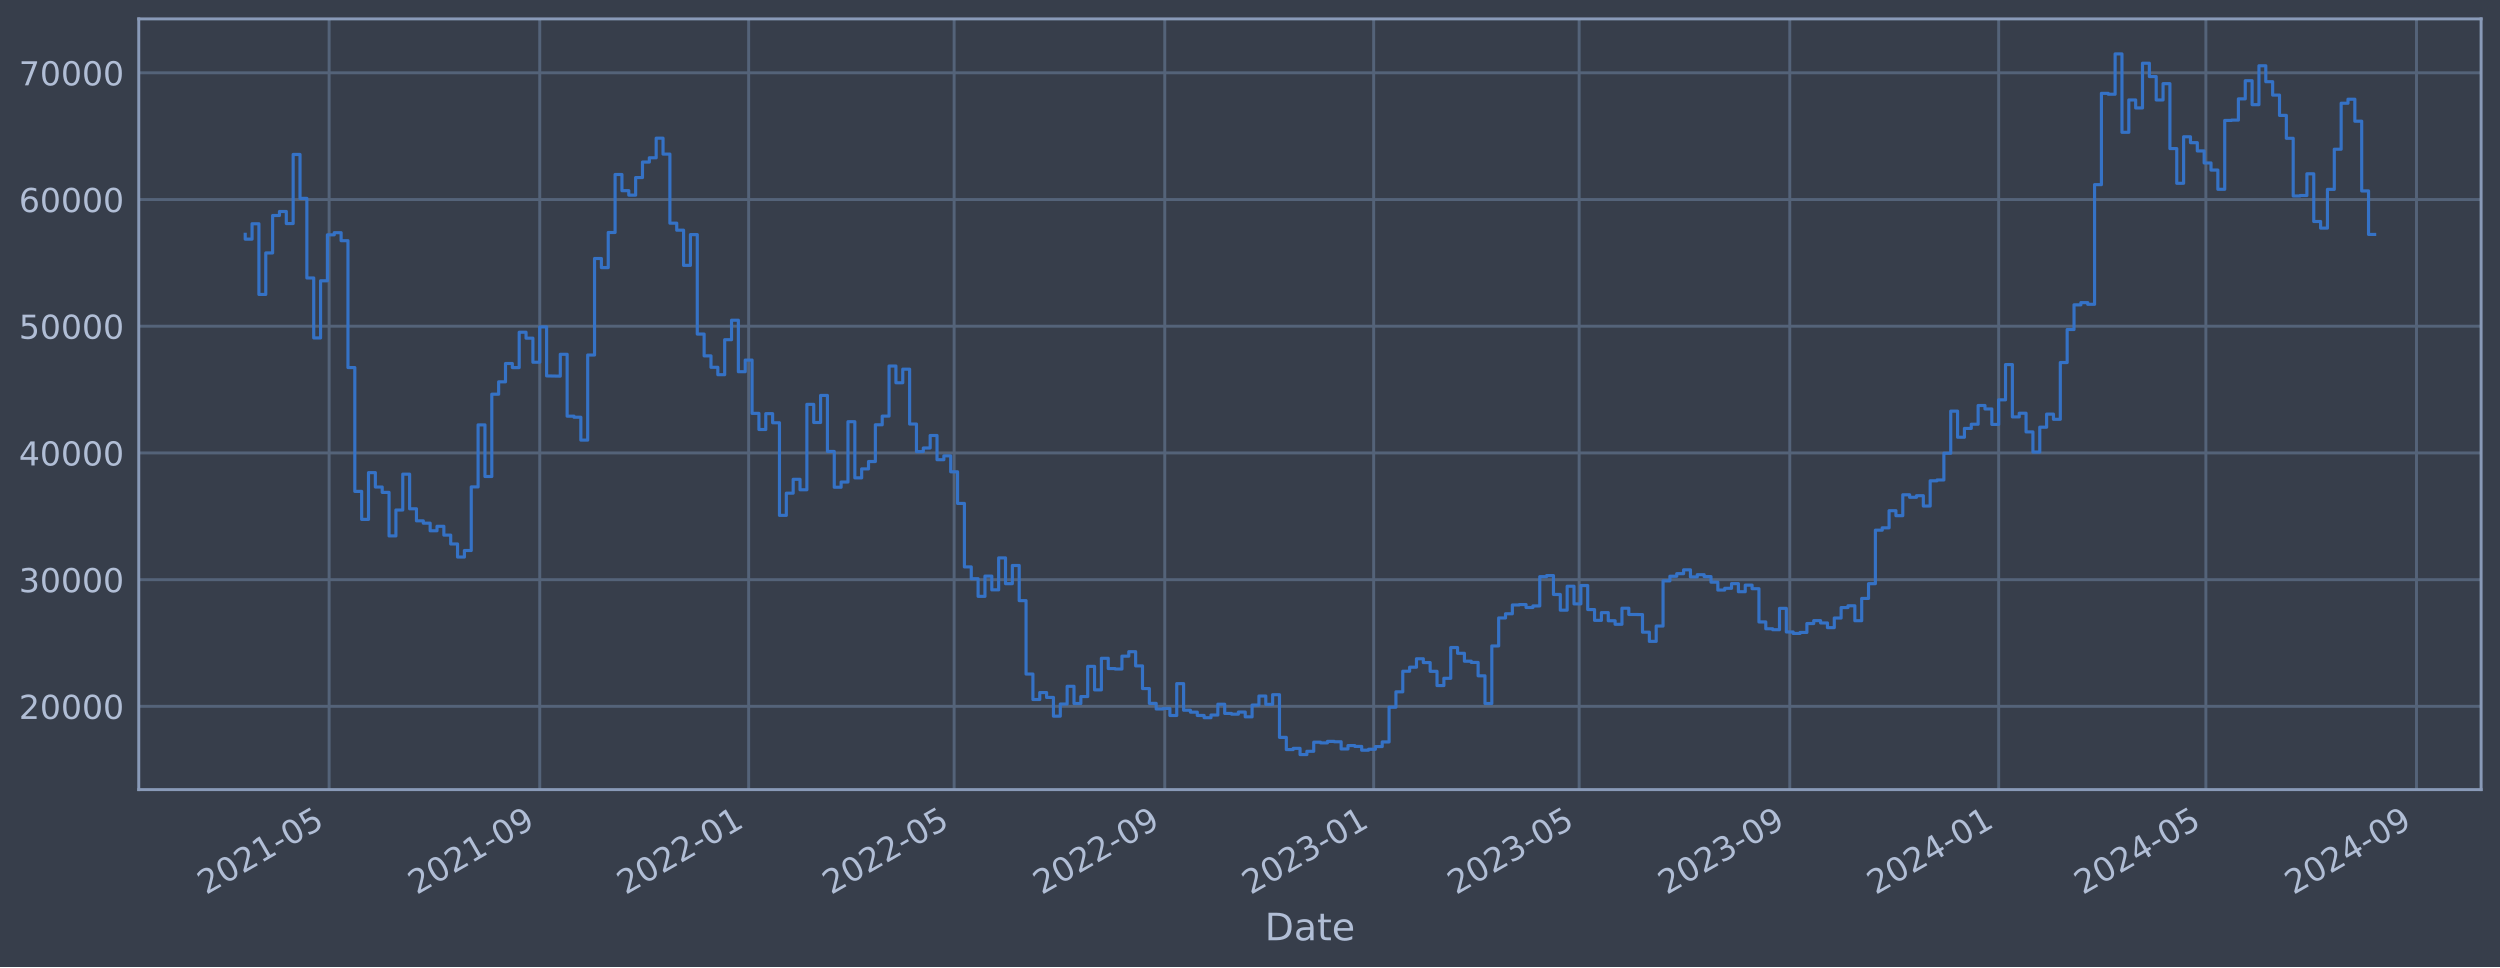
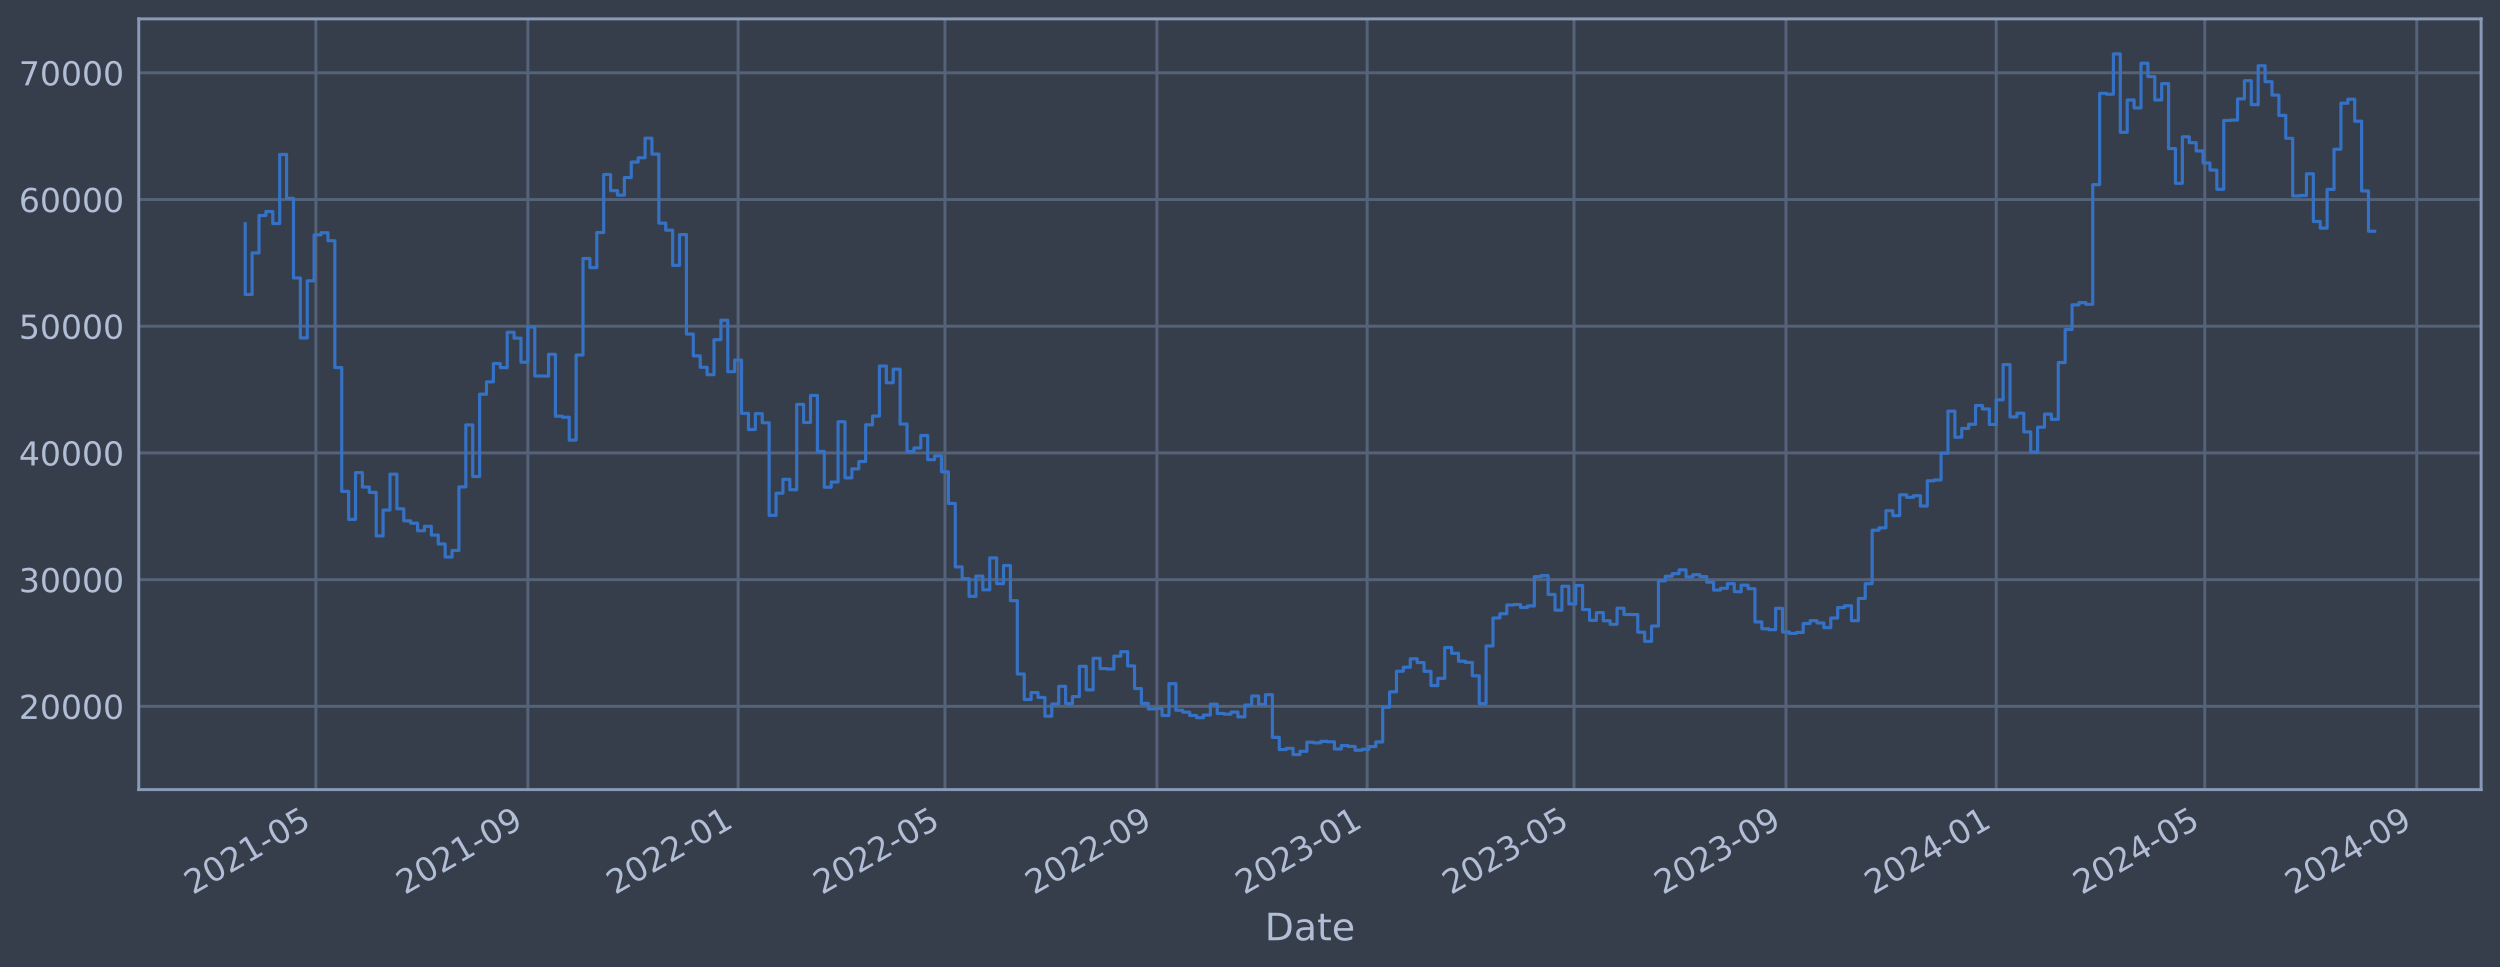
<svg xmlns="http://www.w3.org/2000/svg" xmlns:xlink="http://www.w3.org/1999/xlink" width="952.884pt" height="368.58pt" viewBox="0 0 952.884 368.58" version="1.1">
  <defs>
    <style type="text/css">*{stroke-linejoin: round; stroke-linecap: butt}</style>
  </defs>
  <g id="figure_1">
    <g id="patch_1">
      <path d="M 0 368.58  L 952.884 368.58  L 952.884 0  L 0 0  z " style="fill: #373e4b" />
    </g>
    <g id="axes_1">
      <g id="patch_2">
        <path d="M 52.884 300.96  L 945.684 300.96  L 945.684 7.2  L 52.884 7.2  z " style="fill: #373e4b" />
      </g>
      <g id="matplotlib.axis_1">
        <g id="xtick_1">
          <g id="line2d_1">
-             <path d="M 125.446 300.96  L 125.446 7.2  " clip-path="url(#pabe887ee30)" style="fill: none; stroke: #546379; stroke-width: 1.12; stroke-linecap: square" />
+             <path d="M 120.398 300.96  L 120.398 7.2  " clip-path="url(#p6ec04d5be3)" style="fill: none; stroke: #546379; stroke-width: 1.12; stroke-linecap: square" />
          </g>
          <g id="line2d_2" />
          <g id="text_1">
-             <g style="fill: #b1bed6" transform="translate(78.54317 341.1745) rotate(-30) scale(0.126 -0.126)">
+             <g style="fill: #b1bed6" transform="translate(73.49493 341.1745) rotate(-30) scale(0.126 -0.126)">
              <defs>
                <path id="DejaVuSans-32" d="M 1228 531  L 3431 531  L 3431 0  L 469 0  L 469 531  Q 828 903 1448 1529  Q 2069 2156 2228 2338  Q 2531 2678 2651 2914  Q 2772 3150 2772 3378  Q 2772 3750 2511 3984  Q 2250 4219 1831 4219  Q 1534 4219 1204 4116  Q 875 4013 500 3803  L 500 4441  Q 881 4594 1212 4672  Q 1544 4750 1819 4750  Q 2544 4750 2975 4387  Q 3406 4025 3406 3419  Q 3406 3131 3298 2873  Q 3191 2616 2906 2266  Q 2828 2175 2409 1742  Q 1991 1309 1228 531  z " transform="scale(0.015625)" />
                <path id="DejaVuSans-30" d="M 2034 4250  Q 1547 4250 1301 3770  Q 1056 3291 1056 2328  Q 1056 1369 1301 889  Q 1547 409 2034 409  Q 2525 409 2770 889  Q 3016 1369 3016 2328  Q 3016 3291 2770 3770  Q 2525 4250 2034 4250  z M 2034 4750  Q 2819 4750 3233 4129  Q 3647 3509 3647 2328  Q 3647 1150 3233 529  Q 2819 -91 2034 -91  Q 1250 -91 836 529  Q 422 1150 422 2328  Q 422 3509 836 4129  Q 1250 4750 2034 4750  z " transform="scale(0.015625)" />
                <path id="DejaVuSans-31" d="M 794 531  L 1825 531  L 1825 4091  L 703 3866  L 703 4441  L 1819 4666  L 2450 4666  L 2450 531  L 3481 531  L 3481 0  L 794 0  L 794 531  z " transform="scale(0.015625)" />
                <path id="DejaVuSans-2d" d="M 313 2009  L 1997 2009  L 1997 1497  L 313 1497  L 313 2009  z " transform="scale(0.015625)" />
                <path id="DejaVuSans-35" d="M 691 4666  L 3169 4666  L 3169 4134  L 1269 4134  L 1269 2991  Q 1406 3038 1543 3061  Q 1681 3084 1819 3084  Q 2600 3084 3056 2656  Q 3513 2228 3513 1497  Q 3513 744 3044 326  Q 2575 -91 1722 -91  Q 1428 -91 1123 -41  Q 819 9 494 109  L 494 744  Q 775 591 1075 516  Q 1375 441 1709 441  Q 2250 441 2565 725  Q 2881 1009 2881 1497  Q 2881 1984 2565 2268  Q 2250 2553 1709 2553  Q 1456 2553 1204 2497  Q 953 2441 691 2322  L 691 4666  z " transform="scale(0.015625)" />
              </defs>
              <use xlink:href="#DejaVuSans-32" />
              <use xlink:href="#DejaVuSans-30" x="63.623" />
              <use xlink:href="#DejaVuSans-32" x="127.246" />
              <use xlink:href="#DejaVuSans-31" x="190.869" />
              <use xlink:href="#DejaVuSans-2d" x="254.492" />
              <use xlink:href="#DejaVuSans-30" x="290.576" />
              <use xlink:href="#DejaVuSans-35" x="354.199" />
            </g>
          </g>
        </g>
        <g id="xtick_2">
          <g id="line2d_3">
-             <path d="M 205.725 300.96  L 205.725 7.2  " clip-path="url(#pabe887ee30)" style="fill: none; stroke: #546379; stroke-width: 1.12; stroke-linecap: square" />
+             <path d="M 201.196 300.96  L 201.196 7.2  " clip-path="url(#p6ec04d5be3)" style="fill: none; stroke: #546379; stroke-width: 1.12; stroke-linecap: square" />
          </g>
          <g id="line2d_4" />
          <g id="text_2">
-             <g style="fill: #b1bed6" transform="translate(158.8217 341.1745) rotate(-30) scale(0.126 -0.126)">
+             <g style="fill: #b1bed6" transform="translate(154.2928 341.1745) rotate(-30) scale(0.126 -0.126)">
              <defs>
                <path id="DejaVuSans-39" d="M 703 97  L 703 672  Q 941 559 1184 500  Q 1428 441 1663 441  Q 2288 441 2617 861  Q 2947 1281 2994 2138  Q 2813 1869 2534 1725  Q 2256 1581 1919 1581  Q 1219 1581 811 2004  Q 403 2428 403 3163  Q 403 3881 828 4315  Q 1253 4750 1959 4750  Q 2769 4750 3195 4129  Q 3622 3509 3622 2328  Q 3622 1225 3098 567  Q 2575 -91 1691 -91  Q 1453 -91 1209 -44  Q 966 3 703 97  z M 1959 2075  Q 2384 2075 2632 2365  Q 2881 2656 2881 3163  Q 2881 3666 2632 3958  Q 2384 4250 1959 4250  Q 1534 4250 1286 3958  Q 1038 3666 1038 3163  Q 1038 2656 1286 2365  Q 1534 2075 1959 2075  z " transform="scale(0.015625)" />
              </defs>
              <use xlink:href="#DejaVuSans-32" />
              <use xlink:href="#DejaVuSans-30" x="63.623" />
              <use xlink:href="#DejaVuSans-32" x="127.246" />
              <use xlink:href="#DejaVuSans-31" x="190.869" />
              <use xlink:href="#DejaVuSans-2d" x="254.492" />
              <use xlink:href="#DejaVuSans-30" x="290.576" />
              <use xlink:href="#DejaVuSans-39" x="354.199" />
            </g>
          </g>
        </g>
        <g id="xtick_3">
          <g id="line2d_5">
-             <path d="M 285.351 300.96  L 285.351 7.2  " clip-path="url(#pabe887ee30)" style="fill: none; stroke: #546379; stroke-width: 1.12; stroke-linecap: square" />
+             <path d="M 281.337 300.96  L 281.337 7.2  " clip-path="url(#p6ec04d5be3)" style="fill: none; stroke: #546379; stroke-width: 1.12; stroke-linecap: square" />
          </g>
          <g id="line2d_6" />
          <g id="text_3">
-             <g style="fill: #b1bed6" transform="translate(238.4476 341.1745) rotate(-30) scale(0.126 -0.126)">
+             <g style="fill: #b1bed6" transform="translate(234.4339 341.1745) rotate(-30) scale(0.126 -0.126)">
              <use xlink:href="#DejaVuSans-32" />
              <use xlink:href="#DejaVuSans-30" x="63.623" />
              <use xlink:href="#DejaVuSans-32" x="127.246" />
              <use xlink:href="#DejaVuSans-32" x="190.869" />
              <use xlink:href="#DejaVuSans-2d" x="254.492" />
              <use xlink:href="#DejaVuSans-30" x="290.576" />
              <use xlink:href="#DejaVuSans-31" x="354.199" />
            </g>
          </g>
        </g>
        <g id="xtick_4">
          <g id="line2d_7">
-             <path d="M 363.671 300.96  L 363.671 7.2  " clip-path="url(#pabe887ee30)" style="fill: none; stroke: #546379; stroke-width: 1.12; stroke-linecap: square" />
+             <path d="M 360.164 300.96  L 360.164 7.2  " clip-path="url(#p6ec04d5be3)" style="fill: none; stroke: #546379; stroke-width: 1.12; stroke-linecap: square" />
          </g>
          <g id="line2d_8" />
          <g id="text_4">
-             <g style="fill: #b1bed6" transform="translate(316.7681 341.1745) rotate(-30) scale(0.126 -0.126)">
+             <g style="fill: #b1bed6" transform="translate(313.2611 341.1745) rotate(-30) scale(0.126 -0.126)">
              <use xlink:href="#DejaVuSans-32" />
              <use xlink:href="#DejaVuSans-30" x="63.623" />
              <use xlink:href="#DejaVuSans-32" x="127.246" />
              <use xlink:href="#DejaVuSans-32" x="190.869" />
              <use xlink:href="#DejaVuSans-2d" x="254.492" />
              <use xlink:href="#DejaVuSans-30" x="290.576" />
              <use xlink:href="#DejaVuSans-35" x="354.199" />
            </g>
          </g>
        </g>
        <g id="xtick_5">
          <g id="line2d_9">
-             <path d="M 443.95 300.96  L 443.95 7.2  " clip-path="url(#pabe887ee30)" style="fill: none; stroke: #546379; stroke-width: 1.12; stroke-linecap: square" />
+             <path d="M 440.962 300.96  L 440.962 7.2  " clip-path="url(#p6ec04d5be3)" style="fill: none; stroke: #546379; stroke-width: 1.12; stroke-linecap: square" />
          </g>
          <g id="line2d_10" />
          <g id="text_5">
-             <g style="fill: #b1bed6" transform="translate(397.0466 341.1745) rotate(-30) scale(0.126 -0.126)">
+             <g style="fill: #b1bed6" transform="translate(394.059 341.1745) rotate(-30) scale(0.126 -0.126)">
              <use xlink:href="#DejaVuSans-32" />
              <use xlink:href="#DejaVuSans-30" x="63.623" />
              <use xlink:href="#DejaVuSans-32" x="127.246" />
              <use xlink:href="#DejaVuSans-32" x="190.869" />
              <use xlink:href="#DejaVuSans-2d" x="254.492" />
              <use xlink:href="#DejaVuSans-30" x="290.576" />
              <use xlink:href="#DejaVuSans-39" x="354.199" />
            </g>
          </g>
        </g>
        <g id="xtick_6">
          <g id="line2d_11">
-             <path d="M 523.576 300.96  L 523.576 7.2  " clip-path="url(#pabe887ee30)" style="fill: none; stroke: #546379; stroke-width: 1.12; stroke-linecap: square" />
+             <path d="M 521.103 300.96  L 521.103 7.2  " clip-path="url(#p6ec04d5be3)" style="fill: none; stroke: #546379; stroke-width: 1.12; stroke-linecap: square" />
          </g>
          <g id="line2d_12" />
          <g id="text_6">
-             <g style="fill: #b1bed6" transform="translate(476.6725 341.1745) rotate(-30) scale(0.126 -0.126)">
+             <g style="fill: #b1bed6" transform="translate(474.2 341.1745) rotate(-30) scale(0.126 -0.126)">
              <defs>
                <path id="DejaVuSans-33" d="M 2597 2516  Q 3050 2419 3304 2112  Q 3559 1806 3559 1356  Q 3559 666 3084 287  Q 2609 -91 1734 -91  Q 1441 -91 1130 -33  Q 819 25 488 141  L 488 750  Q 750 597 1062 519  Q 1375 441 1716 441  Q 2309 441 2620 675  Q 2931 909 2931 1356  Q 2931 1769 2642 2001  Q 2353 2234 1838 2234  L 1294 2234  L 1294 2753  L 1863 2753  Q 2328 2753 2575 2939  Q 2822 3125 2822 3475  Q 2822 3834 2567 4026  Q 2313 4219 1838 4219  Q 1578 4219 1281 4162  Q 984 4106 628 3988  L 628 4550  Q 988 4650 1302 4700  Q 1616 4750 1894 4750  Q 2613 4750 3031 4423  Q 3450 4097 3450 3541  Q 3450 3153 3228 2886  Q 3006 2619 2597 2516  z " transform="scale(0.015625)" />
              </defs>
              <use xlink:href="#DejaVuSans-32" />
              <use xlink:href="#DejaVuSans-30" x="63.623" />
              <use xlink:href="#DejaVuSans-32" x="127.246" />
              <use xlink:href="#DejaVuSans-33" x="190.869" />
              <use xlink:href="#DejaVuSans-2d" x="254.492" />
              <use xlink:href="#DejaVuSans-30" x="290.576" />
              <use xlink:href="#DejaVuSans-31" x="354.199" />
            </g>
          </g>
        </g>
        <g id="xtick_7">
          <g id="line2d_13">
-             <path d="M 601.896 300.96  L 601.896 7.2  " clip-path="url(#pabe887ee30)" style="fill: none; stroke: #546379; stroke-width: 1.12; stroke-linecap: square" />
+             <path d="M 599.931 300.96  L 599.931 7.2  " clip-path="url(#p6ec04d5be3)" style="fill: none; stroke: #546379; stroke-width: 1.12; stroke-linecap: square" />
          </g>
          <g id="line2d_14" />
          <g id="text_7">
-             <g style="fill: #b1bed6" transform="translate(554.993 341.1745) rotate(-30) scale(0.126 -0.126)">
+             <g style="fill: #b1bed6" transform="translate(553.0273 341.1745) rotate(-30) scale(0.126 -0.126)">
              <use xlink:href="#DejaVuSans-32" />
              <use xlink:href="#DejaVuSans-30" x="63.623" />
              <use xlink:href="#DejaVuSans-32" x="127.246" />
              <use xlink:href="#DejaVuSans-33" x="190.869" />
              <use xlink:href="#DejaVuSans-2d" x="254.492" />
              <use xlink:href="#DejaVuSans-30" x="290.576" />
              <use xlink:href="#DejaVuSans-35" x="354.199" />
            </g>
          </g>
        </g>
        <g id="xtick_8">
          <g id="line2d_15">
-             <path d="M 682.175 300.96  L 682.175 7.2  " clip-path="url(#pabe887ee30)" style="fill: none; stroke: #546379; stroke-width: 1.12; stroke-linecap: square" />
+             <path d="M 680.728 300.96  L 680.728 7.2  " clip-path="url(#p6ec04d5be3)" style="fill: none; stroke: #546379; stroke-width: 1.12; stroke-linecap: square" />
          </g>
          <g id="line2d_16" />
          <g id="text_8">
-             <g style="fill: #b1bed6" transform="translate(635.2715 341.1745) rotate(-30) scale(0.126 -0.126)">
+             <g style="fill: #b1bed6" transform="translate(633.8252 341.1745) rotate(-30) scale(0.126 -0.126)">
              <use xlink:href="#DejaVuSans-32" />
              <use xlink:href="#DejaVuSans-30" x="63.623" />
              <use xlink:href="#DejaVuSans-32" x="127.246" />
              <use xlink:href="#DejaVuSans-33" x="190.869" />
              <use xlink:href="#DejaVuSans-2d" x="254.492" />
              <use xlink:href="#DejaVuSans-30" x="290.576" />
              <use xlink:href="#DejaVuSans-39" x="354.199" />
            </g>
          </g>
        </g>
        <g id="xtick_9">
          <g id="line2d_17">
-             <path d="M 761.801 300.96  L 761.801 7.2  " clip-path="url(#pabe887ee30)" style="fill: none; stroke: #546379; stroke-width: 1.12; stroke-linecap: square" />
+             <path d="M 760.869 300.96  L 760.869 7.2  " clip-path="url(#p6ec04d5be3)" style="fill: none; stroke: #546379; stroke-width: 1.12; stroke-linecap: square" />
          </g>
          <g id="line2d_18" />
          <g id="text_9">
-             <g style="fill: #b1bed6" transform="translate(714.8974 341.1745) rotate(-30) scale(0.126 -0.126)">
+             <g style="fill: #b1bed6" transform="translate(713.9662 341.1745) rotate(-30) scale(0.126 -0.126)">
              <defs>
                <path id="DejaVuSans-34" d="M 2419 4116  L 825 1625  L 2419 1625  L 2419 4116  z M 2253 4666  L 3047 4666  L 3047 1625  L 3713 1625  L 3713 1100  L 3047 1100  L 3047 0  L 2419 0  L 2419 1100  L 313 1100  L 313 1709  L 2253 4666  z " transform="scale(0.015625)" />
              </defs>
              <use xlink:href="#DejaVuSans-32" />
              <use xlink:href="#DejaVuSans-30" x="63.623" />
              <use xlink:href="#DejaVuSans-32" x="127.246" />
              <use xlink:href="#DejaVuSans-34" x="190.869" />
              <use xlink:href="#DejaVuSans-2d" x="254.492" />
              <use xlink:href="#DejaVuSans-30" x="290.576" />
              <use xlink:href="#DejaVuSans-31" x="354.199" />
            </g>
          </g>
        </g>
        <g id="xtick_10">
          <g id="line2d_19">
-             <path d="M 840.774 300.96  L 840.774 7.2  " clip-path="url(#pabe887ee30)" style="fill: none; stroke: #546379; stroke-width: 1.12; stroke-linecap: square" />
+             <path d="M 840.354 300.96  L 840.354 7.2  " clip-path="url(#p6ec04d5be3)" style="fill: none; stroke: #546379; stroke-width: 1.12; stroke-linecap: square" />
          </g>
          <g id="line2d_20" />
          <g id="text_10">
-             <g style="fill: #b1bed6" transform="translate(793.8706 341.1745) rotate(-30) scale(0.126 -0.126)">
+             <g style="fill: #b1bed6" transform="translate(793.4503 341.1745) rotate(-30) scale(0.126 -0.126)">
              <use xlink:href="#DejaVuSans-32" />
              <use xlink:href="#DejaVuSans-30" x="63.623" />
              <use xlink:href="#DejaVuSans-32" x="127.246" />
              <use xlink:href="#DejaVuSans-34" x="190.869" />
              <use xlink:href="#DejaVuSans-2d" x="254.492" />
              <use xlink:href="#DejaVuSans-30" x="290.576" />
              <use xlink:href="#DejaVuSans-35" x="354.199" />
            </g>
          </g>
        </g>
        <g id="xtick_11">
          <g id="line2d_21">
-             <path d="M 921.052 300.96  L 921.052 7.2  " clip-path="url(#pabe887ee30)" style="fill: none; stroke: #546379; stroke-width: 1.12; stroke-linecap: square" />
+             <path d="M 921.152 300.96  L 921.152 7.2  " clip-path="url(#p6ec04d5be3)" style="fill: none; stroke: #546379; stroke-width: 1.12; stroke-linecap: square" />
          </g>
          <g id="line2d_22" />
          <g id="text_11">
-             <g style="fill: #b1bed6" transform="translate(874.1491 341.1745) rotate(-30) scale(0.126 -0.126)">
+             <g style="fill: #b1bed6" transform="translate(874.2482 341.1745) rotate(-30) scale(0.126 -0.126)">
              <use xlink:href="#DejaVuSans-32" />
              <use xlink:href="#DejaVuSans-30" x="63.623" />
              <use xlink:href="#DejaVuSans-32" x="127.246" />
              <use xlink:href="#DejaVuSans-34" x="190.869" />
              <use xlink:href="#DejaVuSans-2d" x="254.492" />
              <use xlink:href="#DejaVuSans-30" x="290.576" />
              <use xlink:href="#DejaVuSans-39" x="354.199" />
            </g>
          </g>
        </g>
        <g id="text_12">
          <g style="fill: #b1bed6" transform="translate(482.0746 358.3856) scale(0.144 -0.144)">
            <defs>
              <path id="DejaVuSans-44" d="M 1259 4147  L 1259 519  L 2022 519  Q 2988 519 3436 956  Q 3884 1394 3884 2338  Q 3884 3275 3436 3711  Q 2988 4147 2022 4147  L 1259 4147  z M 628 4666  L 1925 4666  Q 3281 4666 3915 4102  Q 4550 3538 4550 2338  Q 4550 1131 3912 565  Q 3275 0 1925 0  L 628 0  L 628 4666  z " transform="scale(0.015625)" />
              <path id="DejaVuSans-61" d="M 2194 1759  Q 1497 1759 1228 1600  Q 959 1441 959 1056  Q 959 750 1161 570  Q 1363 391 1709 391  Q 2188 391 2477 730  Q 2766 1069 2766 1631  L 2766 1759  L 2194 1759  z M 3341 1997  L 3341 0  L 2766 0  L 2766 531  Q 2569 213 2275 61  Q 1981 -91 1556 -91  Q 1019 -91 701 211  Q 384 513 384 1019  Q 384 1609 779 1909  Q 1175 2209 1959 2209  L 2766 2209  L 2766 2266  Q 2766 2663 2505 2880  Q 2244 3097 1772 3097  Q 1472 3097 1187 3025  Q 903 2953 641 2809  L 641 3341  Q 956 3463 1253 3523  Q 1550 3584 1831 3584  Q 2591 3584 2966 3190  Q 3341 2797 3341 1997  z " transform="scale(0.015625)" />
              <path id="DejaVuSans-74" d="M 1172 4494  L 1172 3500  L 2356 3500  L 2356 3053  L 1172 3053  L 1172 1153  Q 1172 725 1289 603  Q 1406 481 1766 481  L 2356 481  L 2356 0  L 1766 0  Q 1100 0 847 248  Q 594 497 594 1153  L 594 3053  L 172 3053  L 172 3500  L 594 3500  L 594 4494  L 1172 4494  z " transform="scale(0.015625)" />
              <path id="DejaVuSans-65" d="M 3597 1894  L 3597 1613  L 953 1613  Q 991 1019 1311 708  Q 1631 397 2203 397  Q 2534 397 2845 478  Q 3156 559 3463 722  L 3463 178  Q 3153 47 2828 -22  Q 2503 -91 2169 -91  Q 1331 -91 842 396  Q 353 884 353 1716  Q 353 2575 817 3079  Q 1281 3584 2069 3584  Q 2775 3584 3186 3129  Q 3597 2675 3597 1894  z M 3022 2063  Q 3016 2534 2758 2815  Q 2500 3097 2075 3097  Q 1594 3097 1305 2825  Q 1016 2553 972 2059  L 3022 2063  z " transform="scale(0.015625)" />
            </defs>
            <use xlink:href="#DejaVuSans-44" />
            <use xlink:href="#DejaVuSans-61" x="77.002" />
            <use xlink:href="#DejaVuSans-74" x="138.281" />
            <use xlink:href="#DejaVuSans-65" x="177.49" />
          </g>
        </g>
      </g>
      <g id="matplotlib.axis_2">
        <g id="ytick_1">
          <g id="line2d_23">
-             <path d="M 52.884 269.229  L 945.684 269.229  " clip-path="url(#pabe887ee30)" style="fill: none; stroke: #546379; stroke-width: 1.12; stroke-linecap: square" />
+             <path d="M 52.884 269.229  L 945.684 269.229  " clip-path="url(#p6ec04d5be3)" style="fill: none; stroke: #546379; stroke-width: 1.12; stroke-linecap: square" />
          </g>
          <g id="line2d_24" />
          <g id="text_13">
            <g style="fill: #b1bed6" transform="translate(7.2 274.0162) scale(0.126 -0.126)">
              <use xlink:href="#DejaVuSans-32" />
              <use xlink:href="#DejaVuSans-30" x="63.623" />
              <use xlink:href="#DejaVuSans-30" x="127.246" />
              <use xlink:href="#DejaVuSans-30" x="190.869" />
              <use xlink:href="#DejaVuSans-30" x="254.492" />
            </g>
          </g>
        </g>
        <g id="ytick_2">
          <g id="line2d_25">
-             <path d="M 52.884 220.932  L 945.684 220.932  " clip-path="url(#pabe887ee30)" style="fill: none; stroke: #546379; stroke-width: 1.12; stroke-linecap: square" />
+             <path d="M 52.884 220.932  L 945.684 220.932  " clip-path="url(#p6ec04d5be3)" style="fill: none; stroke: #546379; stroke-width: 1.12; stroke-linecap: square" />
          </g>
          <g id="line2d_26" />
          <g id="text_14">
            <g style="fill: #b1bed6" transform="translate(7.2 225.7194) scale(0.126 -0.126)">
              <use xlink:href="#DejaVuSans-33" />
              <use xlink:href="#DejaVuSans-30" x="63.623" />
              <use xlink:href="#DejaVuSans-30" x="127.246" />
              <use xlink:href="#DejaVuSans-30" x="190.869" />
              <use xlink:href="#DejaVuSans-30" x="254.492" />
            </g>
          </g>
        </g>
        <g id="ytick_3">
          <g id="line2d_27">
-             <path d="M 52.884 172.636  L 945.684 172.636  " clip-path="url(#pabe887ee30)" style="fill: none; stroke: #546379; stroke-width: 1.12; stroke-linecap: square" />
+             <path d="M 52.884 172.636  L 945.684 172.636  " clip-path="url(#p6ec04d5be3)" style="fill: none; stroke: #546379; stroke-width: 1.12; stroke-linecap: square" />
          </g>
          <g id="line2d_28" />
          <g id="text_15">
            <g style="fill: #b1bed6" transform="translate(7.2 177.4226) scale(0.126 -0.126)">
              <use xlink:href="#DejaVuSans-34" />
              <use xlink:href="#DejaVuSans-30" x="63.623" />
              <use xlink:href="#DejaVuSans-30" x="127.246" />
              <use xlink:href="#DejaVuSans-30" x="190.869" />
              <use xlink:href="#DejaVuSans-30" x="254.492" />
            </g>
          </g>
        </g>
        <g id="ytick_4">
          <g id="line2d_29">
-             <path d="M 52.884 124.339  L 945.684 124.339  " clip-path="url(#pabe887ee30)" style="fill: none; stroke: #546379; stroke-width: 1.12; stroke-linecap: square" />
+             <path d="M 52.884 124.339  L 945.684 124.339  " clip-path="url(#p6ec04d5be3)" style="fill: none; stroke: #546379; stroke-width: 1.12; stroke-linecap: square" />
          </g>
          <g id="line2d_30" />
          <g id="text_16">
            <g style="fill: #b1bed6" transform="translate(7.2 129.1258) scale(0.126 -0.126)">
              <use xlink:href="#DejaVuSans-35" />
              <use xlink:href="#DejaVuSans-30" x="63.623" />
              <use xlink:href="#DejaVuSans-30" x="127.246" />
              <use xlink:href="#DejaVuSans-30" x="190.869" />
              <use xlink:href="#DejaVuSans-30" x="254.492" />
            </g>
          </g>
        </g>
        <g id="ytick_5">
          <g id="line2d_31">
-             <path d="M 52.884 76.042  L 945.684 76.042  " clip-path="url(#pabe887ee30)" style="fill: none; stroke: #546379; stroke-width: 1.12; stroke-linecap: square" />
+             <path d="M 52.884 76.042  L 945.684 76.042  " clip-path="url(#p6ec04d5be3)" style="fill: none; stroke: #546379; stroke-width: 1.12; stroke-linecap: square" />
          </g>
          <g id="line2d_32" />
          <g id="text_17">
            <g style="fill: #b1bed6" transform="translate(7.2 80.82899) scale(0.126 -0.126)">
              <defs>
                <path id="DejaVuSans-36" d="M 2113 2584  Q 1688 2584 1439 2293  Q 1191 2003 1191 1497  Q 1191 994 1439 701  Q 1688 409 2113 409  Q 2538 409 2786 701  Q 3034 994 3034 1497  Q 3034 2003 2786 2293  Q 2538 2584 2113 2584  z M 3366 4563  L 3366 3988  Q 3128 4100 2886 4159  Q 2644 4219 2406 4219  Q 1781 4219 1451 3797  Q 1122 3375 1075 2522  Q 1259 2794 1537 2939  Q 1816 3084 2150 3084  Q 2853 3084 3261 2657  Q 3669 2231 3669 1497  Q 3669 778 3244 343  Q 2819 -91 2113 -91  Q 1303 -91 875 529  Q 447 1150 447 2328  Q 447 3434 972 4092  Q 1497 4750 2381 4750  Q 2619 4750 2861 4703  Q 3103 4656 3366 4563  z " transform="scale(0.015625)" />
              </defs>
              <use xlink:href="#DejaVuSans-36" />
              <use xlink:href="#DejaVuSans-30" x="63.623" />
              <use xlink:href="#DejaVuSans-30" x="127.246" />
              <use xlink:href="#DejaVuSans-30" x="190.869" />
              <use xlink:href="#DejaVuSans-30" x="254.492" />
            </g>
          </g>
        </g>
        <g id="ytick_6">
          <g id="line2d_33">
-             <path d="M 52.884 27.745  L 945.684 27.745  " clip-path="url(#pabe887ee30)" style="fill: none; stroke: #546379; stroke-width: 1.12; stroke-linecap: square" />
+             <path d="M 52.884 27.745  L 945.684 27.745  " clip-path="url(#p6ec04d5be3)" style="fill: none; stroke: #546379; stroke-width: 1.12; stroke-linecap: square" />
          </g>
          <g id="line2d_34" />
          <g id="text_18">
            <g style="fill: #b1bed6" transform="translate(7.2 32.5322) scale(0.126 -0.126)">
              <defs>
                <path id="DejaVuSans-37" d="M 525 4666  L 3525 4666  L 3525 4397  L 1831 0  L 1172 0  L 2766 4134  L 525 4134  L 525 4666  z " transform="scale(0.015625)" />
              </defs>
              <use xlink:href="#DejaVuSans-37" />
              <use xlink:href="#DejaVuSans-30" x="63.623" />
              <use xlink:href="#DejaVuSans-30" x="127.246" />
              <use xlink:href="#DejaVuSans-30" x="190.869" />
              <use xlink:href="#DejaVuSans-30" x="254.492" />
            </g>
          </g>
        </g>
      </g>
      <g id="line2d_35">
-         <path d="M 93.466 89.308  L 93.466 91.147  L 96.076 91.147  L 96.076 85.287  L 98.687 85.287  L 98.687 112.225  L 101.298 112.225  L 101.298 96.405  L 103.908 96.405  L 103.908 82.142  L 106.519 82.142  L 106.519 80.61  L 109.13 80.61  L 109.13 85.206  L 111.74 85.206  L 111.74 58.875  L 114.351 58.875  L 114.351 75.621  L 116.962 75.621  L 116.962 105.943  L 119.572 105.943  L 119.572 128.803  L 122.183 128.803  L 122.183 107.028  L 124.794 107.028  L 124.794 89.501  L 127.404 89.501  L 127.404 88.694  L 130.015 88.694  L 130.015 91.738  L 132.626 91.738  L 132.626 140.1  L 135.237 140.1  L 135.237 187.297  L 137.847 187.297  L 137.847 197.969  L 140.458 197.969  L 140.458 180.144  L 143.069 180.144  L 143.069 185.625  L 145.679 185.625  L 145.679 187.678  L 148.29 187.678  L 148.29 204.269  L 150.901 204.269  L 150.901 194.394  L 153.511 194.394  L 153.511 180.726  L 156.122 180.726  L 156.122 193.923  L 158.733 193.923  L 158.733 198.526  L 161.343 198.526  L 161.343 199.408  L 163.954 199.408  L 163.954 202.305  L 166.565 202.305  L 166.565 200.595  L 169.175 200.595  L 169.175 203.953  L 171.786 203.953  L 171.786 207.339  L 174.397 207.339  L 174.397 212.319  L 177.007 212.319  L 177.007 209.834  L 179.618 209.834  L 179.618 185.588  L 182.229 185.588  L 182.229 161.942  L 184.84 161.942  L 184.84 181.628  L 187.45 181.628  L 187.45 150.254  L 190.061 150.254  L 190.061 145.534  L 192.672 145.534  L 192.672 138.555  L 195.282 138.555  L 195.282 140.109  L 197.893 140.109  L 197.893 126.64  L 200.504 126.64  L 200.504 128.894  L 203.114 128.894  L 203.114 138.075  L 205.725 138.075  L 205.725 124.593  L 208.336 124.593  L 208.336 143.279  L 213.557 143.372  L 213.557 135.035  L 216.168 135.035  L 216.168 158.622  L 218.778 158.622  L 218.778 159.037  L 221.389 159.037  L 221.389 167.752  L 224 167.752  L 224 135.316  L 226.61 135.316  L 226.61 98.53  L 229.221 98.53  L 229.221 101.998  L 231.832 101.998  L 231.832 88.61  L 234.442 88.61  L 234.442 66.52  L 237.053 66.52  L 237.053 72.675  L 239.664 72.675  L 239.664 74.375  L 242.275 74.375  L 242.275 67.68  L 244.885 67.68  L 244.885 61.771  L 247.496 61.771  L 247.496 60.137  L 250.107 60.137  L 250.107 52.672  L 252.717 52.672  L 252.717 58.731  L 255.328 58.731  L 255.328 85.059  L 257.939 85.059  L 257.939 87.738  L 260.549 87.738  L 260.549 101.151  L 263.16 101.151  L 263.16 89.421  L 265.771 89.421  L 265.771 127.331  L 268.381 127.331  L 268.381 135.642  L 270.992 135.642  L 270.992 140.001  L 273.603 140.001  L 273.603 142.819  L 276.213 142.819  L 276.213 129.484  L 278.824 129.484  L 278.824 122.065  L 281.435 122.065  L 281.435 141.683  L 284.045 141.683  L 284.045 137.244  L 286.656 137.244  L 286.656 157.564  L 289.267 157.564  L 289.267 163.705  L 291.878 163.705  L 291.878 157.667  L 294.488 157.667  L 294.488 161.134  L 297.099 161.134  L 297.099 196.439  L 299.71 196.439  L 299.71 187.977  L 302.32 187.977  L 302.32 182.688  L 304.931 182.688  L 304.931 186.678  L 307.542 186.678  L 307.542 154.118  L 310.152 154.118  L 310.152 161.038  L 312.763 161.038  L 312.763 150.727  L 315.374 150.727  L 315.374 172.08  L 317.984 172.08  L 317.984 185.717  L 320.595 185.717  L 320.595 183.722  L 323.206 183.722  L 323.206 160.733  L 325.816 160.733  L 325.816 182.138  L 328.427 182.138  L 328.427 178.716  L 331.038 178.716  L 331.038 175.916  L 333.648 175.916  L 333.648 161.902  L 336.259 161.902  L 336.259 158.605  L 338.87 158.605  L 338.87 139.511  L 341.481 139.511  L 341.481 145.883  L 344.091 145.883  L 344.091 140.705  L 346.702 140.705  L 346.702 161.629  L 349.313 161.629  L 349.313 172.142  L 351.923 172.142  L 351.923 170.758  L 354.534 170.758  L 354.534 165.991  L 357.145 165.991  L 357.145 175.217  L 359.755 175.217  L 359.755 173.746  L 362.366 173.746  L 362.366 179.829  L 364.977 179.829  L 364.977 191.891  L 367.587 191.891  L 367.587 216.084  L 370.198 216.084  L 370.198 220.572  L 372.809 220.572  L 372.809 227.303  L 375.419 227.303  L 375.419 219.585  L 378.03 219.585  L 378.03 224.825  L 380.641 224.825  L 380.641 212.647  L 383.251 212.647  L 383.251 222.469  L 385.862 222.469  L 385.862 215.534  L 388.473 215.534  L 388.473 228.928  L 391.084 228.928  L 391.084 256.91  L 393.694 256.91  L 393.694 266.619  L 396.305 266.619  L 396.305 263.973  L 398.916 263.973  L 398.916 265.838  L 401.526 265.838  L 401.526 272.964  L 404.137 272.964  L 404.137 268.351  L 406.748 268.351  L 406.748 261.586  L 409.358 261.586  L 409.358 268.149  L 411.969 268.149  L 411.969 265.49  L 414.58 265.49  L 414.58 253.996  L 417.19 253.996  L 417.19 262.947  L 419.801 262.947  L 419.801 250.915  L 422.412 250.915  L 422.412 254.828  L 425.022 254.828  L 425.022 254.995  L 427.633 254.995  L 427.633 250.104  L 430.244 250.104  L 430.244 248.39  L 432.854 248.39  L 432.854 253.803  L 435.465 253.803  L 435.465 262.453  L 438.076 262.453  L 438.076 268.102  L 440.687 268.102  L 440.687 270.229  L 443.297 270.229  L 443.297 270.026  L 445.908 270.026  L 445.908 272.706  L 448.519 272.706  L 448.519 260.562  L 451.129 260.562  L 451.129 270.704  L 453.74 270.704  L 453.74 271.44  L 456.351 271.44  L 456.351 272.704  L 458.961 272.704  L 458.961 273.552  L 461.572 273.552  L 461.572 272.539  L 464.183 272.539  L 464.183 268.419  L 466.793 268.419  L 466.793 271.925  L 469.404 271.925  L 469.404 272.207  L 472.015 272.207  L 472.015 271.407  L 474.625 271.407  L 474.625 273.231  L 477.236 273.231  L 477.236 268.74  L 479.847 268.74  L 479.847 265.287  L 482.457 265.287  L 482.457 268.485  L 485.068 268.485  L 485.068 264.784  L 487.679 264.784  L 487.679 281.061  L 490.29 281.061  L 490.29 285.708  L 492.9 285.708  L 492.9 285.248  L 495.511 285.248  L 495.511 287.607  L 498.122 287.607  L 498.122 286.358  L 500.732 286.358  L 500.732 282.894  L 503.343 282.894  L 503.343 283.15  L 505.954 283.15  L 505.954 282.585  L 508.564 282.585  L 508.564 282.719  L 511.175 282.719  L 511.175 285.468  L 513.786 285.468  L 513.786 284.179  L 516.396 284.179  L 516.396 284.5  L 519.007 284.5  L 519.007 285.943  L 521.618 285.943  L 521.618 285.584  L 524.228 285.584  L 524.228 284.557  L 526.839 284.557  L 526.839 282.791  L 529.45 282.791  L 529.45 269.551  L 532.06 269.551  L 532.06 263.698  L 534.671 263.698  L 534.671 255.839  L 537.282 255.839  L 537.282 254.307  L 539.893 254.307  L 539.893 251.09  L 542.503 251.09  L 542.503 252.545  L 545.114 252.545  L 545.114 255.881  L 547.725 255.881  L 547.725 261.315  L 550.335 261.315  L 550.335 258.547  L 552.946 258.547  L 552.946 246.81  L 555.557 246.81  L 555.557 249.014  L 558.167 249.014  L 558.167 252.02  L 560.778 252.02  L 560.778 252.483  L 563.389 252.483  L 563.389 257.587  L 565.999 257.587  L 565.999 268.143  L 568.61 268.143  L 568.61 246.204  L 571.221 246.204  L 571.221 235.54  L 573.831 235.54  L 573.831 233.942  L 576.442 233.942  L 576.442 230.592  L 579.053 230.592  L 579.053 230.432  L 581.663 230.432  L 581.663 231.547  L 584.274 231.547  L 584.274 230.951  L 586.885 230.951  L 586.885 219.797  L 589.496 219.797  L 589.496 219.39  L 592.106 219.39  L 592.106 226.585  L 594.717 226.585  L 594.717 232.569  L 597.328 232.569  L 597.328 223.442  L 599.938 223.442  L 599.938 230.173  L 602.549 230.173  L 602.549 223.176  L 605.16 223.176  L 605.16 232.33  L 607.77 232.33  L 607.77 236.455  L 610.381 236.455  L 610.381 233.498  L 612.992 233.498  L 612.992 236.597  L 615.602 236.597  L 615.602 237.946  L 618.213 237.946  L 618.213 231.825  L 620.824 231.825  L 620.824 234.205  L 626.045 234.245  L 626.045 240.962  L 628.656 240.962  L 628.656 244.467  L 631.266 244.467  L 631.266 238.623  L 633.877 238.623  L 633.877 221.397  L 636.488 221.397  L 636.488 219.644  L 639.098 219.644  L 639.098 218.655  L 641.709 218.655  L 641.709 217.19  L 644.32 217.19  L 644.32 219.896  L 646.931 219.896  L 646.931 219.041  L 649.541 219.041  L 649.541 219.772  L 652.152 219.772  L 652.152 221.887  L 654.763 221.887  L 654.763 224.9  L 657.373 224.9  L 657.373 224.235  L 659.984 224.235  L 659.984 222.46  L 662.595 222.46  L 662.595 225.53  L 665.205 225.53  L 665.205 223.029  L 667.816 223.029  L 667.816 224.391  L 670.427 224.391  L 670.427 237.054  L 673.037 237.054  L 673.037 239.655  L 675.648 239.655  L 675.648 240.012  L 678.259 240.012  L 678.259 231.89  L 680.869 231.89  L 680.869 240.883  L 683.48 240.883  L 683.48 241.442  L 686.091 241.442  L 686.091 241.058  L 688.701 241.058  L 688.701 237.662  L 691.312 237.662  L 691.312 236.562  L 693.923 236.562  L 693.923 237.441  L 696.534 237.441  L 696.534 239.223  L 699.144 239.223  L 699.144 235.564  L 701.755 235.564  L 701.755 231.569  L 704.366 231.569  L 704.366 230.895  L 706.976 230.895  L 706.976 236.587  L 709.587 236.587  L 709.587 228.093  L 712.198 228.093  L 712.198 222.465  L 714.808 222.465  L 714.808 202.084  L 717.419 202.084  L 717.419 201.176  L 720.03 201.176  L 720.03 194.656  L 722.64 194.656  L 722.64 196.55  L 725.251 196.55  L 725.251 188.592  L 727.862 188.592  L 727.862 189.552  L 730.472 189.552  L 730.472 188.939  L 733.083 188.939  L 733.083 192.877  L 735.694 192.877  L 735.694 183.256  L 738.304 183.256  L 738.304 182.935  L 740.915 182.935  L 740.915 172.751  L 743.526 172.751  L 743.526 156.704  L 746.137 156.704  L 746.137 166.655  L 748.747 166.655  L 748.747 163.292  L 751.358 163.292  L 751.358 161.708  L 753.969 161.708  L 753.969 154.561  L 756.579 154.561  L 756.579 155.873  L 759.19 155.873  L 759.19 161.77  L 761.801 161.77  L 761.801 152.399  L 764.411 152.399  L 764.411 138.961  L 767.022 138.961  L 767.022 158.9  L 769.633 158.9  L 769.633 157.507  L 772.243 157.507  L 772.243 164.621  L 774.854 164.621  L 774.854 172.305  L 777.465 172.305  L 777.465 162.827  L 780.075 162.827  L 780.075 157.851  L 782.686 157.851  L 782.686 159.821  L 785.297 159.821  L 785.297 138.178  L 787.907 138.178  L 787.907 125.598  L 790.518 125.598  L 790.518 116.199  L 793.129 116.199  L 793.129 115.342  L 795.74 115.342  L 795.74 115.994  L 798.35 115.994  L 798.35 70.379  L 800.961 70.379  L 800.961 35.581  L 803.572 35.581  L 803.572 35.922  L 806.182 35.922  L 806.182 20.553  L 808.793 20.553  L 808.793 50.427  L 811.404 50.427  L 811.404 38.094  L 814.014 38.094  L 814.014 41.141  L 816.625 41.141  L 816.625 24.1  L 819.236 24.1  L 819.236 29.188  L 821.846 29.188  L 821.846 38.093  L 824.457 38.093  L 824.457 31.89  L 827.068 31.89  L 827.068 56.628  L 829.678 56.628  L 829.678 69.858  L 832.289 69.858  L 832.289 52.136  L 834.9 52.136  L 834.9 54.375  L 837.51 54.375  L 837.51 57.531  L 840.121 57.531  L 840.121 62.107  L 842.732 62.107  L 842.732 64.821  L 845.343 64.821  L 845.343 72.15  L 847.953 72.15  L 847.953 45.909  L 850.564 45.909  L 850.564 45.779  L 853.175 45.779  L 853.175 37.684  L 855.785 37.684  L 855.785 30.768  L 858.396 30.768  L 858.396 39.892  L 861.007 39.892  L 861.007 25.073  L 863.617 25.073  L 863.617 31.136  L 866.228 31.136  L 866.228 36.246  L 868.839 36.246  L 868.839 43.988  L 871.449 43.988  L 871.449 52.713  L 874.06 52.713  L 874.06 74.692  L 876.671 74.692  L 876.671 74.517  L 879.281 74.517  L 879.281 66.246  L 881.892 66.246  L 881.892 84.42  L 884.503 84.42  L 884.503 86.942  L 887.113 86.942  L 887.113 72.187  L 889.724 72.187  L 889.724 56.875  L 892.335 56.875  L 892.335 39.35  L 894.946 39.35  L 894.946 37.816  L 897.556 37.816  L 897.556 46.195  L 900.167 46.195  L 900.167 72.774  L 902.778 72.774  L 902.778 89.349  L 905.102 89.349  L 905.102 89.349  " clip-path="url(#pabe887ee30)" style="fill: none; stroke: #3572c6; stroke-width: 1.2; stroke-linecap: square" />
+         <path d="M 93.466 85.287  L 93.466 112.225  L 96.093 112.225  L 96.093 96.405  L 98.721 96.405  L 98.721 82.142  L 101.348 82.142  L 101.348 80.61  L 103.976 80.61  L 103.976 85.206  L 106.603 85.206  L 106.603 58.875  L 109.231 58.875  L 109.231 75.621  L 111.859 75.621  L 111.859 105.943  L 114.486 105.943  L 114.486 128.803  L 117.114 128.803  L 117.114 107.028  L 119.741 107.028  L 119.741 89.501  L 122.369 89.501  L 122.369 88.694  L 124.996 88.694  L 124.996 91.738  L 127.624 91.738  L 127.624 140.1  L 130.252 140.1  L 130.252 187.297  L 132.879 187.297  L 132.879 197.969  L 135.507 197.969  L 135.507 180.144  L 138.134 180.144  L 138.134 185.625  L 140.762 185.625  L 140.762 187.678  L 143.389 187.678  L 143.389 204.269  L 146.017 204.269  L 146.017 194.394  L 148.645 194.394  L 148.645 180.726  L 151.272 180.726  L 151.272 193.923  L 153.9 193.923  L 153.9 198.526  L 156.527 198.526  L 156.527 199.408  L 159.155 199.408  L 159.155 202.305  L 161.783 202.305  L 161.783 200.595  L 164.41 200.595  L 164.41 203.953  L 167.038 203.953  L 167.038 207.339  L 169.665 207.339  L 169.665 212.319  L 172.293 212.319  L 172.293 209.834  L 174.92 209.834  L 174.92 185.588  L 177.548 185.588  L 177.548 161.942  L 180.176 161.942  L 180.176 181.628  L 182.803 181.628  L 182.803 150.254  L 185.431 150.254  L 185.431 145.534  L 188.058 145.534  L 188.058 138.555  L 190.686 138.555  L 190.686 140.109  L 193.313 140.109  L 193.313 126.64  L 195.941 126.64  L 195.941 128.894  L 198.569 128.894  L 198.569 138.075  L 201.196 138.075  L 201.196 124.593  L 203.824 124.593  L 203.824 143.279  L 209.079 143.372  L 209.079 135.035  L 211.706 135.035  L 211.706 158.622  L 214.334 158.622  L 214.334 159.037  L 216.962 159.037  L 216.962 167.752  L 219.589 167.752  L 219.589 135.316  L 222.217 135.316  L 222.217 98.53  L 224.844 98.53  L 224.844 101.998  L 227.472 101.998  L 227.472 88.61  L 230.099 88.61  L 230.099 66.52  L 232.727 66.52  L 232.727 72.675  L 235.355 72.675  L 235.355 74.375  L 237.982 74.375  L 237.982 67.68  L 240.61 67.68  L 240.61 61.771  L 243.237 61.771  L 243.237 60.137  L 245.865 60.137  L 245.865 52.672  L 248.492 52.672  L 248.492 58.731  L 251.12 58.731  L 251.12 85.059  L 253.748 85.059  L 253.748 87.738  L 256.375 87.738  L 256.375 101.151  L 259.003 101.151  L 259.003 89.421  L 261.63 89.421  L 261.63 127.331  L 264.258 127.331  L 264.258 135.642  L 266.885 135.642  L 266.885 140.001  L 269.513 140.001  L 269.513 142.819  L 272.141 142.819  L 272.141 129.484  L 274.768 129.484  L 274.768 122.065  L 277.396 122.065  L 277.396 141.683  L 280.023 141.683  L 280.023 137.244  L 282.651 137.244  L 282.651 157.564  L 285.279 157.564  L 285.279 163.705  L 287.906 163.705  L 287.906 157.667  L 290.534 157.667  L 290.534 161.134  L 293.161 161.134  L 293.161 196.439  L 295.789 196.439  L 295.789 187.977  L 298.416 187.977  L 298.416 182.688  L 301.044 182.688  L 301.044 186.678  L 303.672 186.678  L 303.672 154.118  L 306.299 154.118  L 306.299 161.038  L 308.927 161.038  L 308.927 150.727  L 311.554 150.727  L 311.554 172.08  L 314.182 172.08  L 314.182 185.717  L 316.809 185.717  L 316.809 183.722  L 319.437 183.722  L 319.437 160.733  L 322.065 160.733  L 322.065 182.138  L 324.692 182.138  L 324.692 178.716  L 327.32 178.716  L 327.32 175.916  L 329.947 175.916  L 329.947 161.902  L 332.575 161.902  L 332.575 158.605  L 335.202 158.605  L 335.202 139.511  L 337.83 139.511  L 337.83 145.883  L 340.458 145.883  L 340.458 140.705  L 343.085 140.705  L 343.085 161.629  L 345.713 161.629  L 345.713 172.142  L 348.34 172.142  L 348.34 170.758  L 350.968 170.758  L 350.968 165.991  L 353.595 165.991  L 353.595 175.217  L 356.223 175.217  L 356.223 173.746  L 358.851 173.746  L 358.851 179.829  L 361.478 179.829  L 361.478 191.891  L 364.106 191.891  L 364.106 216.084  L 366.733 216.084  L 366.733 220.572  L 369.361 220.572  L 369.361 227.303  L 371.988 227.303  L 371.988 219.585  L 374.616 219.585  L 374.616 224.825  L 377.244 224.825  L 377.244 212.647  L 379.871 212.647  L 379.871 222.469  L 382.499 222.469  L 382.499 215.534  L 385.126 215.534  L 385.126 228.928  L 387.754 228.928  L 387.754 256.91  L 390.381 256.91  L 390.381 266.619  L 393.009 266.619  L 393.009 263.973  L 395.637 263.973  L 395.637 265.838  L 398.264 265.838  L 398.264 272.964  L 400.892 272.964  L 400.892 268.351  L 403.519 268.351  L 403.519 261.586  L 406.147 261.586  L 406.147 268.149  L 408.774 268.149  L 408.774 265.49  L 411.402 265.49  L 411.402 253.996  L 414.03 253.996  L 414.03 262.947  L 416.657 262.947  L 416.657 250.915  L 419.285 250.915  L 419.285 254.828  L 421.912 254.828  L 421.912 254.995  L 424.54 254.995  L 424.54 250.104  L 427.168 250.104  L 427.168 248.39  L 429.795 248.39  L 429.795 253.803  L 432.423 253.803  L 432.423 262.453  L 435.05 262.453  L 435.05 268.102  L 437.678 268.102  L 437.678 270.229  L 440.305 270.229  L 440.305 270.026  L 442.933 270.026  L 442.933 272.706  L 445.561 272.706  L 445.561 260.562  L 448.188 260.562  L 448.188 270.704  L 450.816 270.704  L 450.816 271.44  L 453.443 271.44  L 453.443 272.704  L 456.071 272.704  L 456.071 273.552  L 458.698 273.552  L 458.698 272.539  L 461.326 272.539  L 461.326 268.419  L 463.954 268.419  L 463.954 271.925  L 466.581 271.925  L 466.581 272.207  L 469.209 272.207  L 469.209 271.407  L 471.836 271.407  L 471.836 273.231  L 474.464 273.231  L 474.464 268.74  L 477.091 268.74  L 477.091 265.287  L 479.719 265.287  L 479.719 268.485  L 482.347 268.485  L 482.347 264.784  L 484.974 264.784  L 484.974 281.061  L 487.602 281.061  L 487.602 285.708  L 490.229 285.708  L 490.229 285.248  L 492.857 285.248  L 492.857 287.607  L 495.484 287.607  L 495.484 286.358  L 498.112 286.358  L 498.112 282.894  L 500.74 282.894  L 500.74 283.15  L 503.367 283.15  L 503.367 282.585  L 505.995 282.585  L 505.995 282.719  L 508.622 282.719  L 508.622 285.468  L 511.25 285.468  L 511.25 284.179  L 513.877 284.179  L 513.877 284.5  L 516.505 284.5  L 516.505 285.943  L 519.133 285.943  L 519.133 285.584  L 521.76 285.584  L 521.76 284.557  L 524.388 284.557  L 524.388 282.791  L 527.015 282.791  L 527.015 269.551  L 529.643 269.551  L 529.643 263.698  L 532.27 263.698  L 532.27 255.839  L 534.898 255.839  L 534.898 254.307  L 537.526 254.307  L 537.526 251.09  L 540.153 251.09  L 540.153 252.545  L 542.781 252.545  L 542.781 255.881  L 545.408 255.881  L 545.408 261.315  L 548.036 261.315  L 548.036 258.547  L 550.664 258.547  L 550.664 246.81  L 553.291 246.81  L 553.291 249.014  L 555.919 249.014  L 555.919 252.02  L 558.546 252.02  L 558.546 252.483  L 561.174 252.483  L 561.174 257.587  L 563.801 257.587  L 563.801 268.143  L 566.429 268.143  L 566.429 246.204  L 569.057 246.204  L 569.057 235.54  L 571.684 235.54  L 571.684 233.942  L 574.312 233.942  L 574.312 230.592  L 576.939 230.592  L 576.939 230.432  L 579.567 230.432  L 579.567 231.547  L 582.194 231.547  L 582.194 230.951  L 584.822 230.951  L 584.822 219.797  L 587.45 219.797  L 587.45 219.39  L 590.077 219.39  L 590.077 226.585  L 592.705 226.585  L 592.705 232.569  L 595.332 232.569  L 595.332 223.442  L 597.96 223.442  L 597.96 230.173  L 600.587 230.173  L 600.587 223.176  L 603.215 223.176  L 603.215 232.33  L 605.843 232.33  L 605.843 236.455  L 608.47 236.455  L 608.47 233.498  L 611.098 233.498  L 611.098 236.597  L 613.725 236.597  L 613.725 237.946  L 616.353 237.946  L 616.353 231.825  L 618.98 231.825  L 618.98 234.205  L 624.236 234.245  L 624.236 240.962  L 626.863 240.962  L 626.863 244.467  L 629.491 244.467  L 629.491 238.623  L 632.118 238.623  L 632.118 221.397  L 634.746 221.397  L 634.746 219.644  L 637.373 219.644  L 637.373 218.655  L 640.001 218.655  L 640.001 217.19  L 642.629 217.19  L 642.629 219.896  L 645.256 219.896  L 645.256 219.041  L 647.884 219.041  L 647.884 219.772  L 650.511 219.772  L 650.511 221.887  L 653.139 221.887  L 653.139 224.9  L 655.766 224.9  L 655.766 224.235  L 658.394 224.235  L 658.394 222.46  L 661.022 222.46  L 661.022 225.53  L 663.649 225.53  L 663.649 223.029  L 666.277 223.029  L 666.277 224.391  L 668.904 224.391  L 668.904 237.054  L 671.532 237.054  L 671.532 239.655  L 674.16 239.655  L 674.16 240.012  L 676.787 240.012  L 676.787 231.89  L 679.415 231.89  L 679.415 240.883  L 682.042 240.883  L 682.042 241.442  L 684.67 241.442  L 684.67 241.058  L 687.297 241.058  L 687.297 237.662  L 689.925 237.662  L 689.925 236.562  L 692.553 236.562  L 692.553 237.441  L 695.18 237.441  L 695.18 239.223  L 697.808 239.223  L 697.808 235.564  L 700.435 235.564  L 700.435 231.569  L 703.063 231.569  L 703.063 230.895  L 705.69 230.895  L 705.69 236.587  L 708.318 236.587  L 708.318 228.093  L 710.946 228.093  L 710.946 222.465  L 713.573 222.465  L 713.573 202.084  L 716.201 202.084  L 716.201 201.176  L 718.828 201.176  L 718.828 194.656  L 721.456 194.656  L 721.456 196.55  L 724.083 196.55  L 724.083 188.592  L 726.711 188.592  L 726.711 189.552  L 729.339 189.552  L 729.339 188.939  L 731.966 188.939  L 731.966 192.877  L 734.594 192.877  L 734.594 183.256  L 737.221 183.256  L 737.221 182.935  L 739.849 182.935  L 739.849 172.751  L 742.476 172.751  L 742.476 156.704  L 745.104 156.704  L 745.104 166.655  L 747.732 166.655  L 747.732 163.292  L 750.359 163.292  L 750.359 161.708  L 752.987 161.708  L 752.987 154.561  L 755.614 154.561  L 755.614 155.873  L 758.242 155.873  L 758.242 161.77  L 760.869 161.77  L 760.869 152.399  L 763.497 152.399  L 763.497 138.961  L 766.125 138.961  L 766.125 158.9  L 768.752 158.9  L 768.752 157.507  L 771.38 157.507  L 771.38 164.621  L 774.007 164.621  L 774.007 172.305  L 776.635 172.305  L 776.635 162.827  L 779.262 162.827  L 779.262 157.851  L 781.89 157.851  L 781.89 159.821  L 784.518 159.821  L 784.518 138.178  L 787.145 138.178  L 787.145 125.598  L 789.773 125.598  L 789.773 116.199  L 792.4 116.199  L 792.4 115.342  L 795.028 115.342  L 795.028 115.994  L 797.656 115.994  L 797.656 70.379  L 800.283 70.379  L 800.283 35.581  L 802.911 35.581  L 802.911 35.922  L 805.538 35.922  L 805.538 20.553  L 808.166 20.553  L 808.166 50.427  L 810.793 50.427  L 810.793 38.094  L 813.421 38.094  L 813.421 41.141  L 816.049 41.141  L 816.049 24.1  L 818.676 24.1  L 818.676 29.188  L 821.304 29.188  L 821.304 38.093  L 823.931 38.093  L 823.931 31.89  L 826.559 31.89  L 826.559 56.628  L 829.186 56.628  L 829.186 69.858  L 831.814 69.858  L 831.814 52.136  L 834.442 52.136  L 834.442 54.375  L 837.069 54.375  L 837.069 57.531  L 839.697 57.531  L 839.697 62.107  L 842.324 62.107  L 842.324 64.821  L 844.952 64.821  L 844.952 72.15  L 847.579 72.15  L 847.579 45.909  L 850.207 45.909  L 850.207 45.779  L 852.835 45.779  L 852.835 37.684  L 855.462 37.684  L 855.462 30.768  L 858.09 30.768  L 858.09 39.892  L 860.717 39.892  L 860.717 25.073  L 863.345 25.073  L 863.345 31.136  L 865.972 31.136  L 865.972 36.246  L 868.6 36.246  L 868.6 43.988  L 871.228 43.988  L 871.228 52.713  L 873.855 52.713  L 873.855 74.692  L 876.483 74.692  L 876.483 74.517  L 879.11 74.517  L 879.11 66.246  L 881.738 66.246  L 881.738 84.42  L 884.365 84.42  L 884.365 86.942  L 886.993 86.942  L 886.993 72.187  L 889.621 72.187  L 889.621 56.875  L 892.248 56.875  L 892.248 39.35  L 894.876 39.35  L 894.876 37.816  L 897.503 37.816  L 897.503 46.195  L 900.131 46.195  L 900.131 72.774  L 902.758 72.774  L 902.758 88.127  L 905.102 88.127  L 905.102 88.127  " clip-path="url(#p6ec04d5be3)" style="fill: none; stroke: #3572c6; stroke-width: 1.2; stroke-linecap: square" />
      </g>
      <g id="patch_3">
        <path d="M 52.884 300.96  L 52.884 7.2  " style="fill: none; stroke: #899ab8; stroke-width: 1.12; stroke-linejoin: miter; stroke-linecap: square" />
      </g>
      <g id="patch_4">
        <path d="M 945.684 300.96  L 945.684 7.2  " style="fill: none; stroke: #899ab8; stroke-width: 1.12; stroke-linejoin: miter; stroke-linecap: square" />
      </g>
      <g id="patch_5">
        <path d="M 52.884 300.96  L 945.684 300.96  " style="fill: none; stroke: #899ab8; stroke-width: 1.12; stroke-linejoin: miter; stroke-linecap: square" />
      </g>
      <g id="patch_6">
        <path d="M 52.884 7.2  L 945.684 7.2  " style="fill: none; stroke: #899ab8; stroke-width: 1.12; stroke-linejoin: miter; stroke-linecap: square" />
      </g>
    </g>
  </g>
  <defs>
-     <clipPath id="pabe887ee30">
+     <clipPath id="p6ec04d5be3">
      <rect x="52.884" y="7.2" width="892.8" height="293.76" />
    </clipPath>
  </defs>
</svg>
